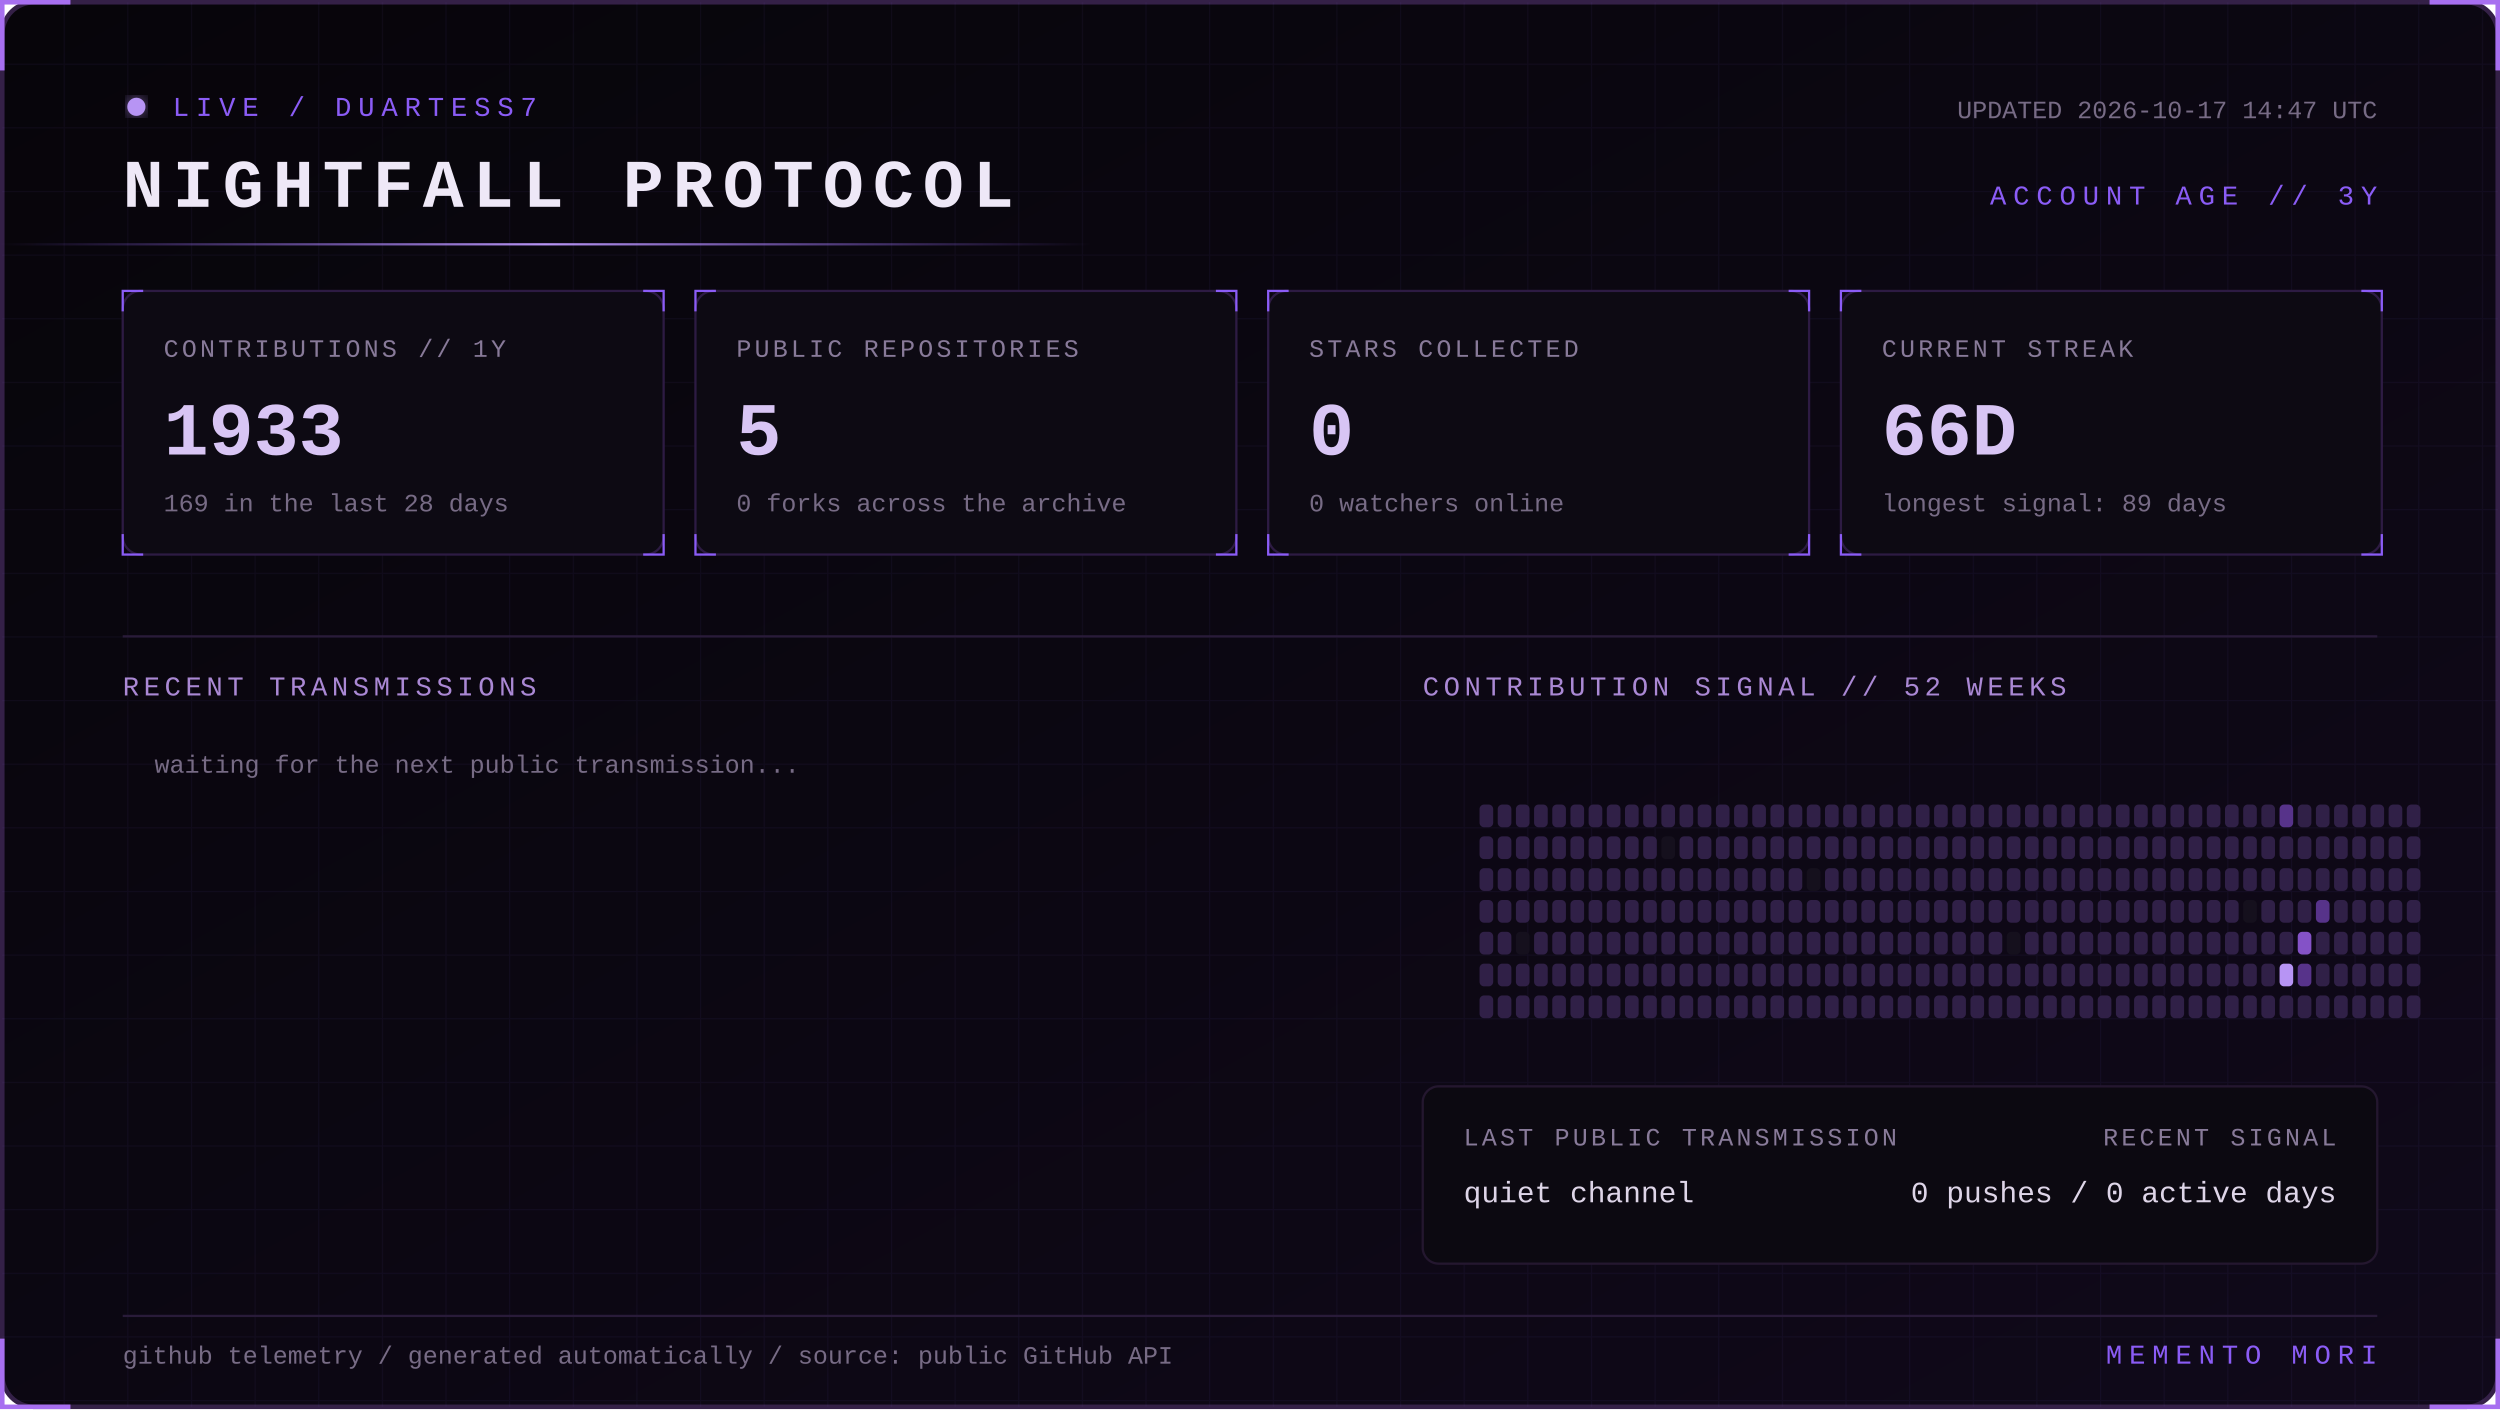
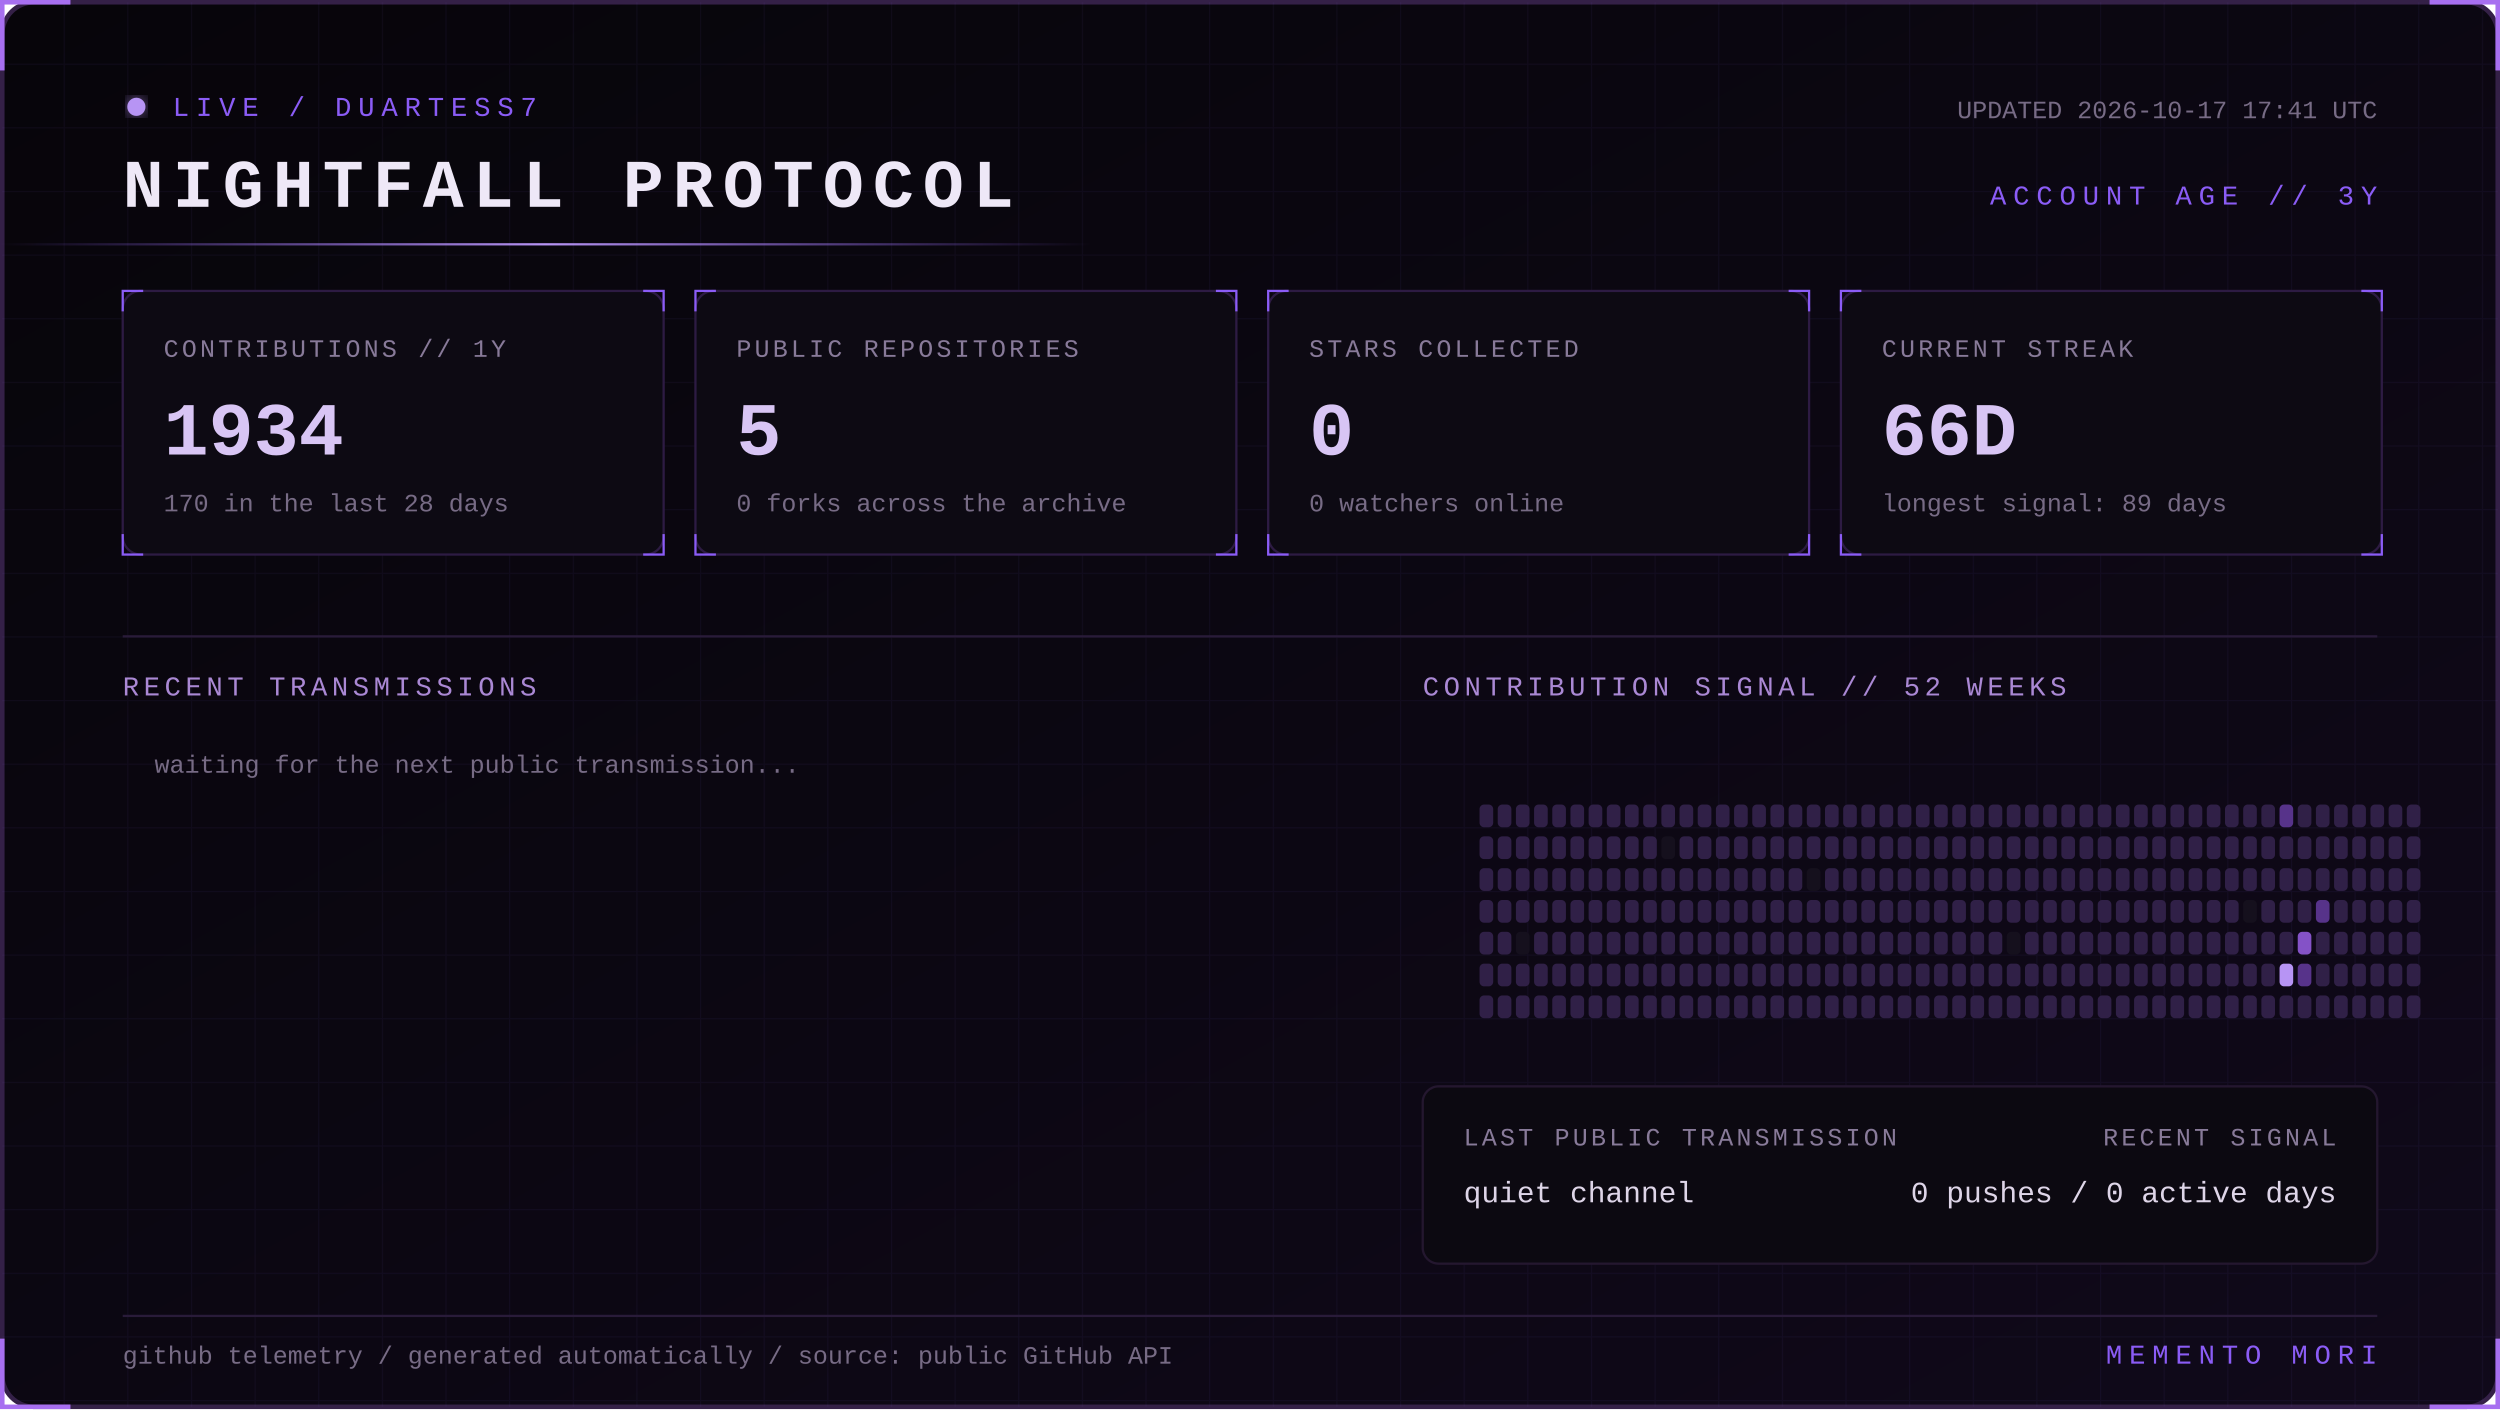
<svg xmlns="http://www.w3.org/2000/svg" width="1100" height="620" viewBox="0 0 1100 620" role="img" aria-labelledby="title desc">
  <defs>
    <linearGradient id="bg" x1="0" y1="0" x2="1" y2="1">
      <stop stop-color="#07050a" />
      <stop offset="1" stop-color="#10091a" />
    </linearGradient>
    <linearGradient id="beam">
      <stop stop-color="#8b5cf6" stop-opacity="0" />
      <stop offset=".5" stop-color="#b794f4" />
      <stop offset="1" stop-color="#8b5cf6" stop-opacity="0" />
    </linearGradient>
    <filter id="glow">
      <feGaussianBlur stdDeviation="4" result="b" />
      <feMerge>
        <feMergeNode in="b" />
        <feMergeNode in="SourceGraphic" />
      </feMerge>
    </filter>
    <pattern id="grid" width="28" height="28" patternUnits="userSpaceOnUse">
      <path d="M28 0H0V28" fill="none" stroke="#8b5cf6" stroke-opacity=".055" />
    </pattern>
    <style>
      text { font-family: Consolas, 'Courier New', monospace; }
      .kicker { fill:#8b5cf6; font-size:12px; letter-spacing:3px; }
      .title { fill:#eee8f7; font-size:30px; font-weight:700; letter-spacing:4px; }
      .label { fill:#887a99; font-size:11px; letter-spacing:1.4px; }
      .value { fill:#d8c5f4; font-size:33px; font-weight:700; }
      .detail,.pct { fill:#776b85; font-size:11px; }
      .section { fill:#aa88d4; font-size:12px; letter-spacing:2px; }
      .lang { fill:#ded5e8; font-size:13px; }
      .event { fill:#a98bce; font-size:11px; letter-spacing:1px; }
      .scan { animation:scan 5s linear infinite; }
      .blink { animation:blink 1.6s step-end infinite; }
      @keyframes scan { from { transform:translateX(-500px) } to { transform:translateX(1100px) } }
      @keyframes blink { 50% { opacity:.25 } }
    </style>
  </defs>
  <rect x="1" y="1" width="1098" height="618" rx="14" fill="url(#bg)" stroke="#342047" stroke-width="2" />
  <rect x="1" y="1" width="1098" height="618" rx="14" fill="url(#grid)" />
  <path d="M31 1H1v30 M1069 1h30v30 M1099 589v30h-30 M31 619H1v-30" stroke="#a76ff0" stroke-width="2" fill="none" />
  <g transform="translate(54 42)">
    <circle cx="6" cy="5" r="4" fill="#b794f4" filter="url(#glow)" class="blink" />
    <text x="22" y="9" class="kicker">LIVE / DUARTESS7</text>
    <text y="49" class="title">NIGHTFALL PROTOCOL</text>
-     <text x="992" y="10" text-anchor="end" class="detail">UPDATED 2026-10-17 14:47 UTC</text>
+     <text x="992" y="10" text-anchor="end" class="detail">UPDATED 2026-10-17 17:41 UTC</text>
    <text x="992" y="48" text-anchor="end" class="kicker">ACCOUNT AGE // 3Y</text>
  </g>
  <rect y="107" width="480" height="1" fill="url(#beam)" class="scan" />
  <g transform="translate(54 128)">
    <rect width="238" height="116" rx="8" fill="#0d0a13" stroke="#2d1b43" />
    <path d="M0 9V0h9 M229 0h9v9 M238 107v9h-9 M9 116H0v-9" stroke="#8b5cf6" fill="none" />
    <text x="18" y="29" class="label">CONTRIBUTIONS // 1Y</text>
-     <text x="18" y="72" class="value">1933</text>
-     <text x="18" y="97" class="detail">169 in the last 28 days</text>
+     <text x="18" y="72" class="value">1934</text>
+     <text x="18" y="97" class="detail">170 in the last 28 days</text>
  </g>
  <g transform="translate(306 128)">
    <rect width="238" height="116" rx="8" fill="#0d0a13" stroke="#2d1b43" />
    <path d="M0 9V0h9 M229 0h9v9 M238 107v9h-9 M9 116H0v-9" stroke="#8b5cf6" fill="none" />
    <text x="18" y="29" class="label">PUBLIC REPOSITORIES</text>
    <text x="18" y="72" class="value">5</text>
    <text x="18" y="97" class="detail">0 forks across the archive</text>
  </g>
  <g transform="translate(558 128)">
    <rect width="238" height="116" rx="8" fill="#0d0a13" stroke="#2d1b43" />
    <path d="M0 9V0h9 M229 0h9v9 M238 107v9h-9 M9 116H0v-9" stroke="#8b5cf6" fill="none" />
    <text x="18" y="29" class="label">STARS COLLECTED</text>
    <text x="18" y="72" class="value">0</text>
    <text x="18" y="97" class="detail">0 watchers online</text>
  </g>
  <g transform="translate(810 128)">
    <rect width="238" height="116" rx="8" fill="#0d0a13" stroke="#2d1b43" />
    <path d="M0 9V0h9 M229 0h9v9 M238 107v9h-9 M9 116H0v-9" stroke="#8b5cf6" fill="none" />
    <text x="18" y="29" class="label">CURRENT STREAK</text>
    <text x="18" y="72" class="value">66D</text>
    <text x="18" y="97" class="detail">longest signal: 89 days</text>
  </g>
  <path d="M54 280H1046" stroke="#291b39" />
  <text x="54" y="306" class="section">RECENT TRANSMISSIONS</text>
  <text x="626" y="306" class="section">CONTRIBUTION SIGNAL // 52 WEEKS</text>
  <text x="68" y="340" class="detail">waiting for the next public transmission...</text>
  <g>
    <rect x="651" y="354" width="6" height="10" rx="2" fill="#302047" />
    <rect x="651" y="368" width="6" height="10" rx="2" fill="#302047" />
    <rect x="651" y="382" width="6" height="10" rx="2" fill="#302047" />
    <rect x="651" y="396" width="6" height="10" rx="2" fill="#302047" />
    <rect x="651" y="410" width="6" height="10" rx="2" fill="#302047" />
    <rect x="651" y="424" width="6" height="10" rx="2" fill="#302047" />
    <rect x="651" y="438" width="6" height="10" rx="2" fill="#302047" />
    <rect x="659" y="354" width="6" height="10" rx="2" fill="#302047" />
    <rect x="659" y="368" width="6" height="10" rx="2" fill="#302047" />
    <rect x="659" y="382" width="6" height="10" rx="2" fill="#302047" />
    <rect x="659" y="396" width="6" height="10" rx="2" fill="#302047" />
    <rect x="659" y="410" width="6" height="10" rx="2" fill="#302047" />
    <rect x="659" y="424" width="6" height="10" rx="2" fill="#302047" />
    <rect x="659" y="438" width="6" height="10" rx="2" fill="#302047" />
    <rect x="667" y="354" width="6" height="10" rx="2" fill="#302047" />
    <rect x="667" y="368" width="6" height="10" rx="2" fill="#302047" />
    <rect x="667" y="382" width="6" height="10" rx="2" fill="#302047" />
    <rect x="667" y="396" width="6" height="10" rx="2" fill="#302047" />
    <rect x="667" y="410" width="6" height="10" rx="2" fill="#15101d" />
    <rect x="667" y="424" width="6" height="10" rx="2" fill="#302047" />
    <rect x="667" y="438" width="6" height="10" rx="2" fill="#302047" />
    <rect x="675" y="354" width="6" height="10" rx="2" fill="#302047" />
    <rect x="675" y="368" width="6" height="10" rx="2" fill="#302047" />
    <rect x="675" y="382" width="6" height="10" rx="2" fill="#302047" />
    <rect x="675" y="396" width="6" height="10" rx="2" fill="#302047" />
    <rect x="675" y="410" width="6" height="10" rx="2" fill="#302047" />
    <rect x="675" y="424" width="6" height="10" rx="2" fill="#302047" />
    <rect x="675" y="438" width="6" height="10" rx="2" fill="#302047" />
    <rect x="683" y="354" width="6" height="10" rx="2" fill="#302047" />
    <rect x="683" y="368" width="6" height="10" rx="2" fill="#302047" />
    <rect x="683" y="382" width="6" height="10" rx="2" fill="#302047" />
    <rect x="683" y="396" width="6" height="10" rx="2" fill="#302047" />
    <rect x="683" y="410" width="6" height="10" rx="2" fill="#302047" />
    <rect x="683" y="424" width="6" height="10" rx="2" fill="#302047" />
    <rect x="683" y="438" width="6" height="10" rx="2" fill="#302047" />
    <rect x="691" y="354" width="6" height="10" rx="2" fill="#302047" />
    <rect x="691" y="368" width="6" height="10" rx="2" fill="#302047" />
    <rect x="691" y="382" width="6" height="10" rx="2" fill="#302047" />
    <rect x="691" y="396" width="6" height="10" rx="2" fill="#302047" />
    <rect x="691" y="410" width="6" height="10" rx="2" fill="#302047" />
    <rect x="691" y="424" width="6" height="10" rx="2" fill="#302047" />
    <rect x="691" y="438" width="6" height="10" rx="2" fill="#302047" />
    <rect x="699" y="354" width="6" height="10" rx="2" fill="#302047" />
    <rect x="699" y="368" width="6" height="10" rx="2" fill="#302047" />
    <rect x="699" y="382" width="6" height="10" rx="2" fill="#302047" />
    <rect x="699" y="396" width="6" height="10" rx="2" fill="#302047" />
    <rect x="699" y="410" width="6" height="10" rx="2" fill="#302047" />
    <rect x="699" y="424" width="6" height="10" rx="2" fill="#302047" />
    <rect x="699" y="438" width="6" height="10" rx="2" fill="#302047" />
    <rect x="707" y="354" width="6" height="10" rx="2" fill="#302047" />
    <rect x="707" y="368" width="6" height="10" rx="2" fill="#302047" />
    <rect x="707" y="382" width="6" height="10" rx="2" fill="#302047" />
    <rect x="707" y="396" width="6" height="10" rx="2" fill="#302047" />
    <rect x="707" y="410" width="6" height="10" rx="2" fill="#302047" />
    <rect x="707" y="424" width="6" height="10" rx="2" fill="#302047" />
    <rect x="707" y="438" width="6" height="10" rx="2" fill="#302047" />
    <rect x="715" y="354" width="6" height="10" rx="2" fill="#302047" />
    <rect x="715" y="368" width="6" height="10" rx="2" fill="#302047" />
    <rect x="715" y="382" width="6" height="10" rx="2" fill="#302047" />
    <rect x="715" y="396" width="6" height="10" rx="2" fill="#302047" />
    <rect x="715" y="410" width="6" height="10" rx="2" fill="#302047" />
    <rect x="715" y="424" width="6" height="10" rx="2" fill="#302047" />
    <rect x="715" y="438" width="6" height="10" rx="2" fill="#302047" />
    <rect x="723" y="354" width="6" height="10" rx="2" fill="#302047" />
    <rect x="723" y="368" width="6" height="10" rx="2" fill="#302047" />
    <rect x="723" y="382" width="6" height="10" rx="2" fill="#302047" />
    <rect x="723" y="396" width="6" height="10" rx="2" fill="#302047" />
    <rect x="723" y="410" width="6" height="10" rx="2" fill="#302047" />
    <rect x="723" y="424" width="6" height="10" rx="2" fill="#302047" />
    <rect x="723" y="438" width="6" height="10" rx="2" fill="#302047" />
    <rect x="731" y="354" width="6" height="10" rx="2" fill="#302047" />
    <rect x="731" y="368" width="6" height="10" rx="2" fill="#15101d" />
    <rect x="731" y="382" width="6" height="10" rx="2" fill="#302047" />
    <rect x="731" y="396" width="6" height="10" rx="2" fill="#302047" />
    <rect x="731" y="410" width="6" height="10" rx="2" fill="#302047" />
    <rect x="731" y="424" width="6" height="10" rx="2" fill="#302047" />
    <rect x="731" y="438" width="6" height="10" rx="2" fill="#302047" />
    <rect x="739" y="354" width="6" height="10" rx="2" fill="#302047" />
    <rect x="739" y="368" width="6" height="10" rx="2" fill="#302047" />
    <rect x="739" y="382" width="6" height="10" rx="2" fill="#302047" />
    <rect x="739" y="396" width="6" height="10" rx="2" fill="#302047" />
    <rect x="739" y="410" width="6" height="10" rx="2" fill="#302047" />
    <rect x="739" y="424" width="6" height="10" rx="2" fill="#302047" />
    <rect x="739" y="438" width="6" height="10" rx="2" fill="#302047" />
    <rect x="747" y="354" width="6" height="10" rx="2" fill="#302047" />
    <rect x="747" y="368" width="6" height="10" rx="2" fill="#302047" />
    <rect x="747" y="382" width="6" height="10" rx="2" fill="#302047" />
    <rect x="747" y="396" width="6" height="10" rx="2" fill="#302047" />
    <rect x="747" y="410" width="6" height="10" rx="2" fill="#302047" />
    <rect x="747" y="424" width="6" height="10" rx="2" fill="#302047" />
    <rect x="747" y="438" width="6" height="10" rx="2" fill="#302047" />
    <rect x="755" y="354" width="6" height="10" rx="2" fill="#302047" />
    <rect x="755" y="368" width="6" height="10" rx="2" fill="#302047" />
    <rect x="755" y="382" width="6" height="10" rx="2" fill="#302047" />
    <rect x="755" y="396" width="6" height="10" rx="2" fill="#302047" />
    <rect x="755" y="410" width="6" height="10" rx="2" fill="#302047" />
    <rect x="755" y="424" width="6" height="10" rx="2" fill="#302047" />
    <rect x="755" y="438" width="6" height="10" rx="2" fill="#302047" />
    <rect x="763" y="354" width="6" height="10" rx="2" fill="#302047" />
    <rect x="763" y="368" width="6" height="10" rx="2" fill="#302047" />
    <rect x="763" y="382" width="6" height="10" rx="2" fill="#302047" />
    <rect x="763" y="396" width="6" height="10" rx="2" fill="#302047" />
    <rect x="763" y="410" width="6" height="10" rx="2" fill="#302047" />
    <rect x="763" y="424" width="6" height="10" rx="2" fill="#302047" />
    <rect x="763" y="438" width="6" height="10" rx="2" fill="#302047" />
    <rect x="771" y="354" width="6" height="10" rx="2" fill="#302047" />
    <rect x="771" y="368" width="6" height="10" rx="2" fill="#302047" />
    <rect x="771" y="382" width="6" height="10" rx="2" fill="#302047" />
    <rect x="771" y="396" width="6" height="10" rx="2" fill="#302047" />
    <rect x="771" y="410" width="6" height="10" rx="2" fill="#302047" />
    <rect x="771" y="424" width="6" height="10" rx="2" fill="#302047" />
    <rect x="771" y="438" width="6" height="10" rx="2" fill="#302047" />
    <rect x="779" y="354" width="6" height="10" rx="2" fill="#302047" />
    <rect x="779" y="368" width="6" height="10" rx="2" fill="#302047" />
    <rect x="779" y="382" width="6" height="10" rx="2" fill="#302047" />
    <rect x="779" y="396" width="6" height="10" rx="2" fill="#302047" />
    <rect x="779" y="410" width="6" height="10" rx="2" fill="#302047" />
    <rect x="779" y="424" width="6" height="10" rx="2" fill="#302047" />
    <rect x="779" y="438" width="6" height="10" rx="2" fill="#302047" />
    <rect x="787" y="354" width="6" height="10" rx="2" fill="#302047" />
    <rect x="787" y="368" width="6" height="10" rx="2" fill="#302047" />
    <rect x="787" y="382" width="6" height="10" rx="2" fill="#302047" />
    <rect x="787" y="396" width="6" height="10" rx="2" fill="#302047" />
    <rect x="787" y="410" width="6" height="10" rx="2" fill="#302047" />
    <rect x="787" y="424" width="6" height="10" rx="2" fill="#302047" />
    <rect x="787" y="438" width="6" height="10" rx="2" fill="#302047" />
    <rect x="795" y="354" width="6" height="10" rx="2" fill="#302047" />
    <rect x="795" y="368" width="6" height="10" rx="2" fill="#302047" />
    <rect x="795" y="382" width="6" height="10" rx="2" fill="#15101d" />
    <rect x="795" y="396" width="6" height="10" rx="2" fill="#302047" />
    <rect x="795" y="410" width="6" height="10" rx="2" fill="#302047" />
    <rect x="795" y="424" width="6" height="10" rx="2" fill="#302047" />
    <rect x="795" y="438" width="6" height="10" rx="2" fill="#302047" />
    <rect x="803" y="354" width="6" height="10" rx="2" fill="#302047" />
    <rect x="803" y="368" width="6" height="10" rx="2" fill="#302047" />
    <rect x="803" y="382" width="6" height="10" rx="2" fill="#302047" />
    <rect x="803" y="396" width="6" height="10" rx="2" fill="#302047" />
    <rect x="803" y="410" width="6" height="10" rx="2" fill="#302047" />
    <rect x="803" y="424" width="6" height="10" rx="2" fill="#302047" />
    <rect x="803" y="438" width="6" height="10" rx="2" fill="#302047" />
    <rect x="811" y="354" width="6" height="10" rx="2" fill="#302047" />
    <rect x="811" y="368" width="6" height="10" rx="2" fill="#302047" />
    <rect x="811" y="382" width="6" height="10" rx="2" fill="#302047" />
    <rect x="811" y="396" width="6" height="10" rx="2" fill="#302047" />
    <rect x="811" y="410" width="6" height="10" rx="2" fill="#302047" />
    <rect x="811" y="424" width="6" height="10" rx="2" fill="#302047" />
    <rect x="811" y="438" width="6" height="10" rx="2" fill="#302047" />
    <rect x="819" y="354" width="6" height="10" rx="2" fill="#302047" />
    <rect x="819" y="368" width="6" height="10" rx="2" fill="#302047" />
    <rect x="819" y="382" width="6" height="10" rx="2" fill="#302047" />
    <rect x="819" y="396" width="6" height="10" rx="2" fill="#302047" />
    <rect x="819" y="410" width="6" height="10" rx="2" fill="#302047" />
    <rect x="819" y="424" width="6" height="10" rx="2" fill="#302047" />
    <rect x="819" y="438" width="6" height="10" rx="2" fill="#302047" />
    <rect x="827" y="354" width="6" height="10" rx="2" fill="#302047" />
    <rect x="827" y="368" width="6" height="10" rx="2" fill="#302047" />
    <rect x="827" y="382" width="6" height="10" rx="2" fill="#302047" />
    <rect x="827" y="396" width="6" height="10" rx="2" fill="#302047" />
    <rect x="827" y="410" width="6" height="10" rx="2" fill="#302047" />
    <rect x="827" y="424" width="6" height="10" rx="2" fill="#302047" />
    <rect x="827" y="438" width="6" height="10" rx="2" fill="#302047" />
    <rect x="835" y="354" width="6" height="10" rx="2" fill="#302047" />
    <rect x="835" y="368" width="6" height="10" rx="2" fill="#302047" />
    <rect x="835" y="382" width="6" height="10" rx="2" fill="#302047" />
    <rect x="835" y="396" width="6" height="10" rx="2" fill="#302047" />
    <rect x="835" y="410" width="6" height="10" rx="2" fill="#302047" />
    <rect x="835" y="424" width="6" height="10" rx="2" fill="#302047" />
    <rect x="835" y="438" width="6" height="10" rx="2" fill="#302047" />
    <rect x="843" y="354" width="6" height="10" rx="2" fill="#302047" />
    <rect x="843" y="368" width="6" height="10" rx="2" fill="#302047" />
    <rect x="843" y="382" width="6" height="10" rx="2" fill="#302047" />
    <rect x="843" y="396" width="6" height="10" rx="2" fill="#302047" />
    <rect x="843" y="410" width="6" height="10" rx="2" fill="#302047" />
    <rect x="843" y="424" width="6" height="10" rx="2" fill="#302047" />
    <rect x="843" y="438" width="6" height="10" rx="2" fill="#302047" />
    <rect x="851" y="354" width="6" height="10" rx="2" fill="#302047" />
    <rect x="851" y="368" width="6" height="10" rx="2" fill="#302047" />
    <rect x="851" y="382" width="6" height="10" rx="2" fill="#302047" />
    <rect x="851" y="396" width="6" height="10" rx="2" fill="#302047" />
    <rect x="851" y="410" width="6" height="10" rx="2" fill="#302047" />
    <rect x="851" y="424" width="6" height="10" rx="2" fill="#302047" />
    <rect x="851" y="438" width="6" height="10" rx="2" fill="#302047" />
    <rect x="859" y="354" width="6" height="10" rx="2" fill="#302047" />
    <rect x="859" y="368" width="6" height="10" rx="2" fill="#302047" />
    <rect x="859" y="382" width="6" height="10" rx="2" fill="#302047" />
    <rect x="859" y="396" width="6" height="10" rx="2" fill="#302047" />
    <rect x="859" y="410" width="6" height="10" rx="2" fill="#302047" />
    <rect x="859" y="424" width="6" height="10" rx="2" fill="#302047" />
    <rect x="859" y="438" width="6" height="10" rx="2" fill="#302047" />
    <rect x="867" y="354" width="6" height="10" rx="2" fill="#302047" />
    <rect x="867" y="368" width="6" height="10" rx="2" fill="#302047" />
    <rect x="867" y="382" width="6" height="10" rx="2" fill="#302047" />
    <rect x="867" y="396" width="6" height="10" rx="2" fill="#302047" />
    <rect x="867" y="410" width="6" height="10" rx="2" fill="#302047" />
    <rect x="867" y="424" width="6" height="10" rx="2" fill="#302047" />
    <rect x="867" y="438" width="6" height="10" rx="2" fill="#302047" />
    <rect x="875" y="354" width="6" height="10" rx="2" fill="#302047" />
    <rect x="875" y="368" width="6" height="10" rx="2" fill="#302047" />
    <rect x="875" y="382" width="6" height="10" rx="2" fill="#302047" />
    <rect x="875" y="396" width="6" height="10" rx="2" fill="#302047" />
    <rect x="875" y="410" width="6" height="10" rx="2" fill="#302047" />
    <rect x="875" y="424" width="6" height="10" rx="2" fill="#302047" />
    <rect x="875" y="438" width="6" height="10" rx="2" fill="#302047" />
    <rect x="883" y="354" width="6" height="10" rx="2" fill="#302047" />
    <rect x="883" y="368" width="6" height="10" rx="2" fill="#302047" />
    <rect x="883" y="382" width="6" height="10" rx="2" fill="#302047" />
    <rect x="883" y="396" width="6" height="10" rx="2" fill="#302047" />
    <rect x="883" y="410" width="6" height="10" rx="2" fill="#15101d" />
    <rect x="883" y="424" width="6" height="10" rx="2" fill="#302047" />
    <rect x="883" y="438" width="6" height="10" rx="2" fill="#302047" />
    <rect x="891" y="354" width="6" height="10" rx="2" fill="#302047" />
    <rect x="891" y="368" width="6" height="10" rx="2" fill="#302047" />
    <rect x="891" y="382" width="6" height="10" rx="2" fill="#302047" />
    <rect x="891" y="396" width="6" height="10" rx="2" fill="#302047" />
    <rect x="891" y="410" width="6" height="10" rx="2" fill="#302047" />
    <rect x="891" y="424" width="6" height="10" rx="2" fill="#302047" />
    <rect x="891" y="438" width="6" height="10" rx="2" fill="#302047" />
    <rect x="899" y="354" width="6" height="10" rx="2" fill="#302047" />
    <rect x="899" y="368" width="6" height="10" rx="2" fill="#302047" />
    <rect x="899" y="382" width="6" height="10" rx="2" fill="#302047" />
    <rect x="899" y="396" width="6" height="10" rx="2" fill="#302047" />
    <rect x="899" y="410" width="6" height="10" rx="2" fill="#302047" />
    <rect x="899" y="424" width="6" height="10" rx="2" fill="#302047" />
    <rect x="899" y="438" width="6" height="10" rx="2" fill="#302047" />
    <rect x="907" y="354" width="6" height="10" rx="2" fill="#302047" />
    <rect x="907" y="368" width="6" height="10" rx="2" fill="#302047" />
    <rect x="907" y="382" width="6" height="10" rx="2" fill="#302047" />
    <rect x="907" y="396" width="6" height="10" rx="2" fill="#302047" />
    <rect x="907" y="410" width="6" height="10" rx="2" fill="#302047" />
    <rect x="907" y="424" width="6" height="10" rx="2" fill="#302047" />
    <rect x="907" y="438" width="6" height="10" rx="2" fill="#302047" />
    <rect x="915" y="354" width="6" height="10" rx="2" fill="#302047" />
    <rect x="915" y="368" width="6" height="10" rx="2" fill="#302047" />
    <rect x="915" y="382" width="6" height="10" rx="2" fill="#302047" />
    <rect x="915" y="396" width="6" height="10" rx="2" fill="#302047" />
    <rect x="915" y="410" width="6" height="10" rx="2" fill="#302047" />
    <rect x="915" y="424" width="6" height="10" rx="2" fill="#302047" />
    <rect x="915" y="438" width="6" height="10" rx="2" fill="#302047" />
    <rect x="923" y="354" width="6" height="10" rx="2" fill="#302047" />
    <rect x="923" y="368" width="6" height="10" rx="2" fill="#302047" />
    <rect x="923" y="382" width="6" height="10" rx="2" fill="#302047" />
    <rect x="923" y="396" width="6" height="10" rx="2" fill="#302047" />
    <rect x="923" y="410" width="6" height="10" rx="2" fill="#302047" />
    <rect x="923" y="424" width="6" height="10" rx="2" fill="#302047" />
    <rect x="923" y="438" width="6" height="10" rx="2" fill="#302047" />
    <rect x="931" y="354" width="6" height="10" rx="2" fill="#302047" />
    <rect x="931" y="368" width="6" height="10" rx="2" fill="#302047" />
    <rect x="931" y="382" width="6" height="10" rx="2" fill="#302047" />
    <rect x="931" y="396" width="6" height="10" rx="2" fill="#302047" />
    <rect x="931" y="410" width="6" height="10" rx="2" fill="#302047" />
    <rect x="931" y="424" width="6" height="10" rx="2" fill="#302047" />
    <rect x="931" y="438" width="6" height="10" rx="2" fill="#302047" />
    <rect x="939" y="354" width="6" height="10" rx="2" fill="#302047" />
    <rect x="939" y="368" width="6" height="10" rx="2" fill="#302047" />
    <rect x="939" y="382" width="6" height="10" rx="2" fill="#302047" />
    <rect x="939" y="396" width="6" height="10" rx="2" fill="#302047" />
    <rect x="939" y="410" width="6" height="10" rx="2" fill="#302047" />
    <rect x="939" y="424" width="6" height="10" rx="2" fill="#302047" />
    <rect x="939" y="438" width="6" height="10" rx="2" fill="#302047" />
    <rect x="947" y="354" width="6" height="10" rx="2" fill="#302047" />
    <rect x="947" y="368" width="6" height="10" rx="2" fill="#302047" />
    <rect x="947" y="382" width="6" height="10" rx="2" fill="#302047" />
    <rect x="947" y="396" width="6" height="10" rx="2" fill="#302047" />
    <rect x="947" y="410" width="6" height="10" rx="2" fill="#302047" />
    <rect x="947" y="424" width="6" height="10" rx="2" fill="#302047" />
    <rect x="947" y="438" width="6" height="10" rx="2" fill="#302047" />
    <rect x="955" y="354" width="6" height="10" rx="2" fill="#302047" />
    <rect x="955" y="368" width="6" height="10" rx="2" fill="#302047" />
    <rect x="955" y="382" width="6" height="10" rx="2" fill="#302047" />
    <rect x="955" y="396" width="6" height="10" rx="2" fill="#302047" />
    <rect x="955" y="410" width="6" height="10" rx="2" fill="#302047" />
    <rect x="955" y="424" width="6" height="10" rx="2" fill="#302047" />
    <rect x="955" y="438" width="6" height="10" rx="2" fill="#302047" />
    <rect x="963" y="354" width="6" height="10" rx="2" fill="#302047" />
    <rect x="963" y="368" width="6" height="10" rx="2" fill="#302047" />
    <rect x="963" y="382" width="6" height="10" rx="2" fill="#302047" />
    <rect x="963" y="396" width="6" height="10" rx="2" fill="#302047" />
    <rect x="963" y="410" width="6" height="10" rx="2" fill="#302047" />
    <rect x="963" y="424" width="6" height="10" rx="2" fill="#302047" />
    <rect x="963" y="438" width="6" height="10" rx="2" fill="#302047" />
    <rect x="971" y="354" width="6" height="10" rx="2" fill="#302047" />
    <rect x="971" y="368" width="6" height="10" rx="2" fill="#302047" />
    <rect x="971" y="382" width="6" height="10" rx="2" fill="#302047" />
    <rect x="971" y="396" width="6" height="10" rx="2" fill="#302047" />
    <rect x="971" y="410" width="6" height="10" rx="2" fill="#302047" />
    <rect x="971" y="424" width="6" height="10" rx="2" fill="#302047" />
    <rect x="971" y="438" width="6" height="10" rx="2" fill="#302047" />
    <rect x="979" y="354" width="6" height="10" rx="2" fill="#302047" />
    <rect x="979" y="368" width="6" height="10" rx="2" fill="#302047" />
    <rect x="979" y="382" width="6" height="10" rx="2" fill="#302047" />
    <rect x="979" y="396" width="6" height="10" rx="2" fill="#302047" />
    <rect x="979" y="410" width="6" height="10" rx="2" fill="#302047" />
    <rect x="979" y="424" width="6" height="10" rx="2" fill="#302047" />
    <rect x="979" y="438" width="6" height="10" rx="2" fill="#302047" />
    <rect x="987" y="354" width="6" height="10" rx="2" fill="#302047" />
    <rect x="987" y="368" width="6" height="10" rx="2" fill="#302047" />
    <rect x="987" y="382" width="6" height="10" rx="2" fill="#302047" />
    <rect x="987" y="396" width="6" height="10" rx="2" fill="#15101d" />
    <rect x="987" y="410" width="6" height="10" rx="2" fill="#302047" />
    <rect x="987" y="424" width="6" height="10" rx="2" fill="#302047" />
    <rect x="987" y="438" width="6" height="10" rx="2" fill="#302047" />
    <rect x="995" y="354" width="6" height="10" rx="2" fill="#302047" />
    <rect x="995" y="368" width="6" height="10" rx="2" fill="#302047" />
    <rect x="995" y="382" width="6" height="10" rx="2" fill="#302047" />
    <rect x="995" y="396" width="6" height="10" rx="2" fill="#302047" />
    <rect x="995" y="410" width="6" height="10" rx="2" fill="#302047" />
    <rect x="995" y="424" width="6" height="10" rx="2" fill="#302047" />
    <rect x="995" y="438" width="6" height="10" rx="2" fill="#302047" />
    <rect x="1003" y="354" width="6" height="10" rx="2" fill="#57338a" />
    <rect x="1003" y="368" width="6" height="10" rx="2" fill="#302047" />
    <rect x="1003" y="382" width="6" height="10" rx="2" fill="#302047" />
    <rect x="1003" y="396" width="6" height="10" rx="2" fill="#302047" />
    <rect x="1003" y="410" width="6" height="10" rx="2" fill="#302047" />
    <rect x="1003" y="424" width="6" height="10" rx="2" fill="#b794f4" />
    <rect x="1003" y="438" width="6" height="10" rx="2" fill="#302047" />
    <rect x="1011" y="354" width="6" height="10" rx="2" fill="#302047" />
    <rect x="1011" y="368" width="6" height="10" rx="2" fill="#302047" />
    <rect x="1011" y="382" width="6" height="10" rx="2" fill="#302047" />
    <rect x="1011" y="396" width="6" height="10" rx="2" fill="#302047" />
    <rect x="1011" y="410" width="6" height="10" rx="2" fill="#8452c7" />
    <rect x="1011" y="424" width="6" height="10" rx="2" fill="#57338a" />
    <rect x="1011" y="438" width="6" height="10" rx="2" fill="#302047" />
    <rect x="1019" y="354" width="6" height="10" rx="2" fill="#302047" />
    <rect x="1019" y="368" width="6" height="10" rx="2" fill="#302047" />
    <rect x="1019" y="382" width="6" height="10" rx="2" fill="#302047" />
    <rect x="1019" y="396" width="6" height="10" rx="2" fill="#57338a" />
    <rect x="1019" y="410" width="6" height="10" rx="2" fill="#302047" />
    <rect x="1019" y="424" width="6" height="10" rx="2" fill="#302047" />
    <rect x="1019" y="438" width="6" height="10" rx="2" fill="#302047" />
    <rect x="1027" y="354" width="6" height="10" rx="2" fill="#302047" />
    <rect x="1027" y="368" width="6" height="10" rx="2" fill="#302047" />
    <rect x="1027" y="382" width="6" height="10" rx="2" fill="#302047" />
    <rect x="1027" y="396" width="6" height="10" rx="2" fill="#302047" />
    <rect x="1027" y="410" width="6" height="10" rx="2" fill="#302047" />
    <rect x="1027" y="424" width="6" height="10" rx="2" fill="#302047" />
    <rect x="1027" y="438" width="6" height="10" rx="2" fill="#302047" />
    <rect x="1035" y="354" width="6" height="10" rx="2" fill="#302047" />
    <rect x="1035" y="368" width="6" height="10" rx="2" fill="#302047" />
    <rect x="1035" y="382" width="6" height="10" rx="2" fill="#302047" />
    <rect x="1035" y="396" width="6" height="10" rx="2" fill="#302047" />
    <rect x="1035" y="410" width="6" height="10" rx="2" fill="#302047" />
    <rect x="1035" y="424" width="6" height="10" rx="2" fill="#302047" />
    <rect x="1035" y="438" width="6" height="10" rx="2" fill="#302047" />
    <rect x="1043" y="354" width="6" height="10" rx="2" fill="#302047" />
    <rect x="1043" y="368" width="6" height="10" rx="2" fill="#302047" />
    <rect x="1043" y="382" width="6" height="10" rx="2" fill="#302047" />
    <rect x="1043" y="396" width="6" height="10" rx="2" fill="#302047" />
    <rect x="1043" y="410" width="6" height="10" rx="2" fill="#302047" />
    <rect x="1043" y="424" width="6" height="10" rx="2" fill="#302047" />
    <rect x="1043" y="438" width="6" height="10" rx="2" fill="#302047" />
    <rect x="1051" y="354" width="6" height="10" rx="2" fill="#302047" />
    <rect x="1051" y="368" width="6" height="10" rx="2" fill="#302047" />
    <rect x="1051" y="382" width="6" height="10" rx="2" fill="#302047" />
    <rect x="1051" y="396" width="6" height="10" rx="2" fill="#302047" />
    <rect x="1051" y="410" width="6" height="10" rx="2" fill="#302047" />
    <rect x="1051" y="424" width="6" height="10" rx="2" fill="#302047" />
    <rect x="1051" y="438" width="6" height="10" rx="2" fill="#302047" />
    <rect x="1059" y="354" width="6" height="10" rx="2" fill="#302047" />
    <rect x="1059" y="368" width="6" height="10" rx="2" fill="#302047" />
    <rect x="1059" y="382" width="6" height="10" rx="2" fill="#302047" />
    <rect x="1059" y="396" width="6" height="10" rx="2" fill="#302047" />
    <rect x="1059" y="410" width="6" height="10" rx="2" fill="#302047" />
    <rect x="1059" y="424" width="6" height="10" rx="2" fill="#302047" />
    <rect x="1059" y="438" width="6" height="10" rx="2" fill="#302047" />
  </g>
  <g transform="translate(626 478)">
    <rect width="420" height="78" rx="7" fill="#0c0911" stroke="#24172f" />
    <text x="18" y="26" class="label">LAST PUBLIC TRANSMISSION</text>
    <text x="18" y="51" class="lang">quiet channel</text>
    <text x="402" y="26" text-anchor="end" class="label">RECENT SIGNAL</text>
    <text x="402" y="51" text-anchor="end" class="lang">0 pushes / 0 active days</text>
  </g>
  <path d="M54 579H1046" stroke="#291b39" />
  <text x="54" y="600" class="detail">github telemetry / generated automatically / source: public GitHub API</text>
  <text x="1046" y="600" text-anchor="end" class="kicker">MEMENTO MORI</text>
</svg>
